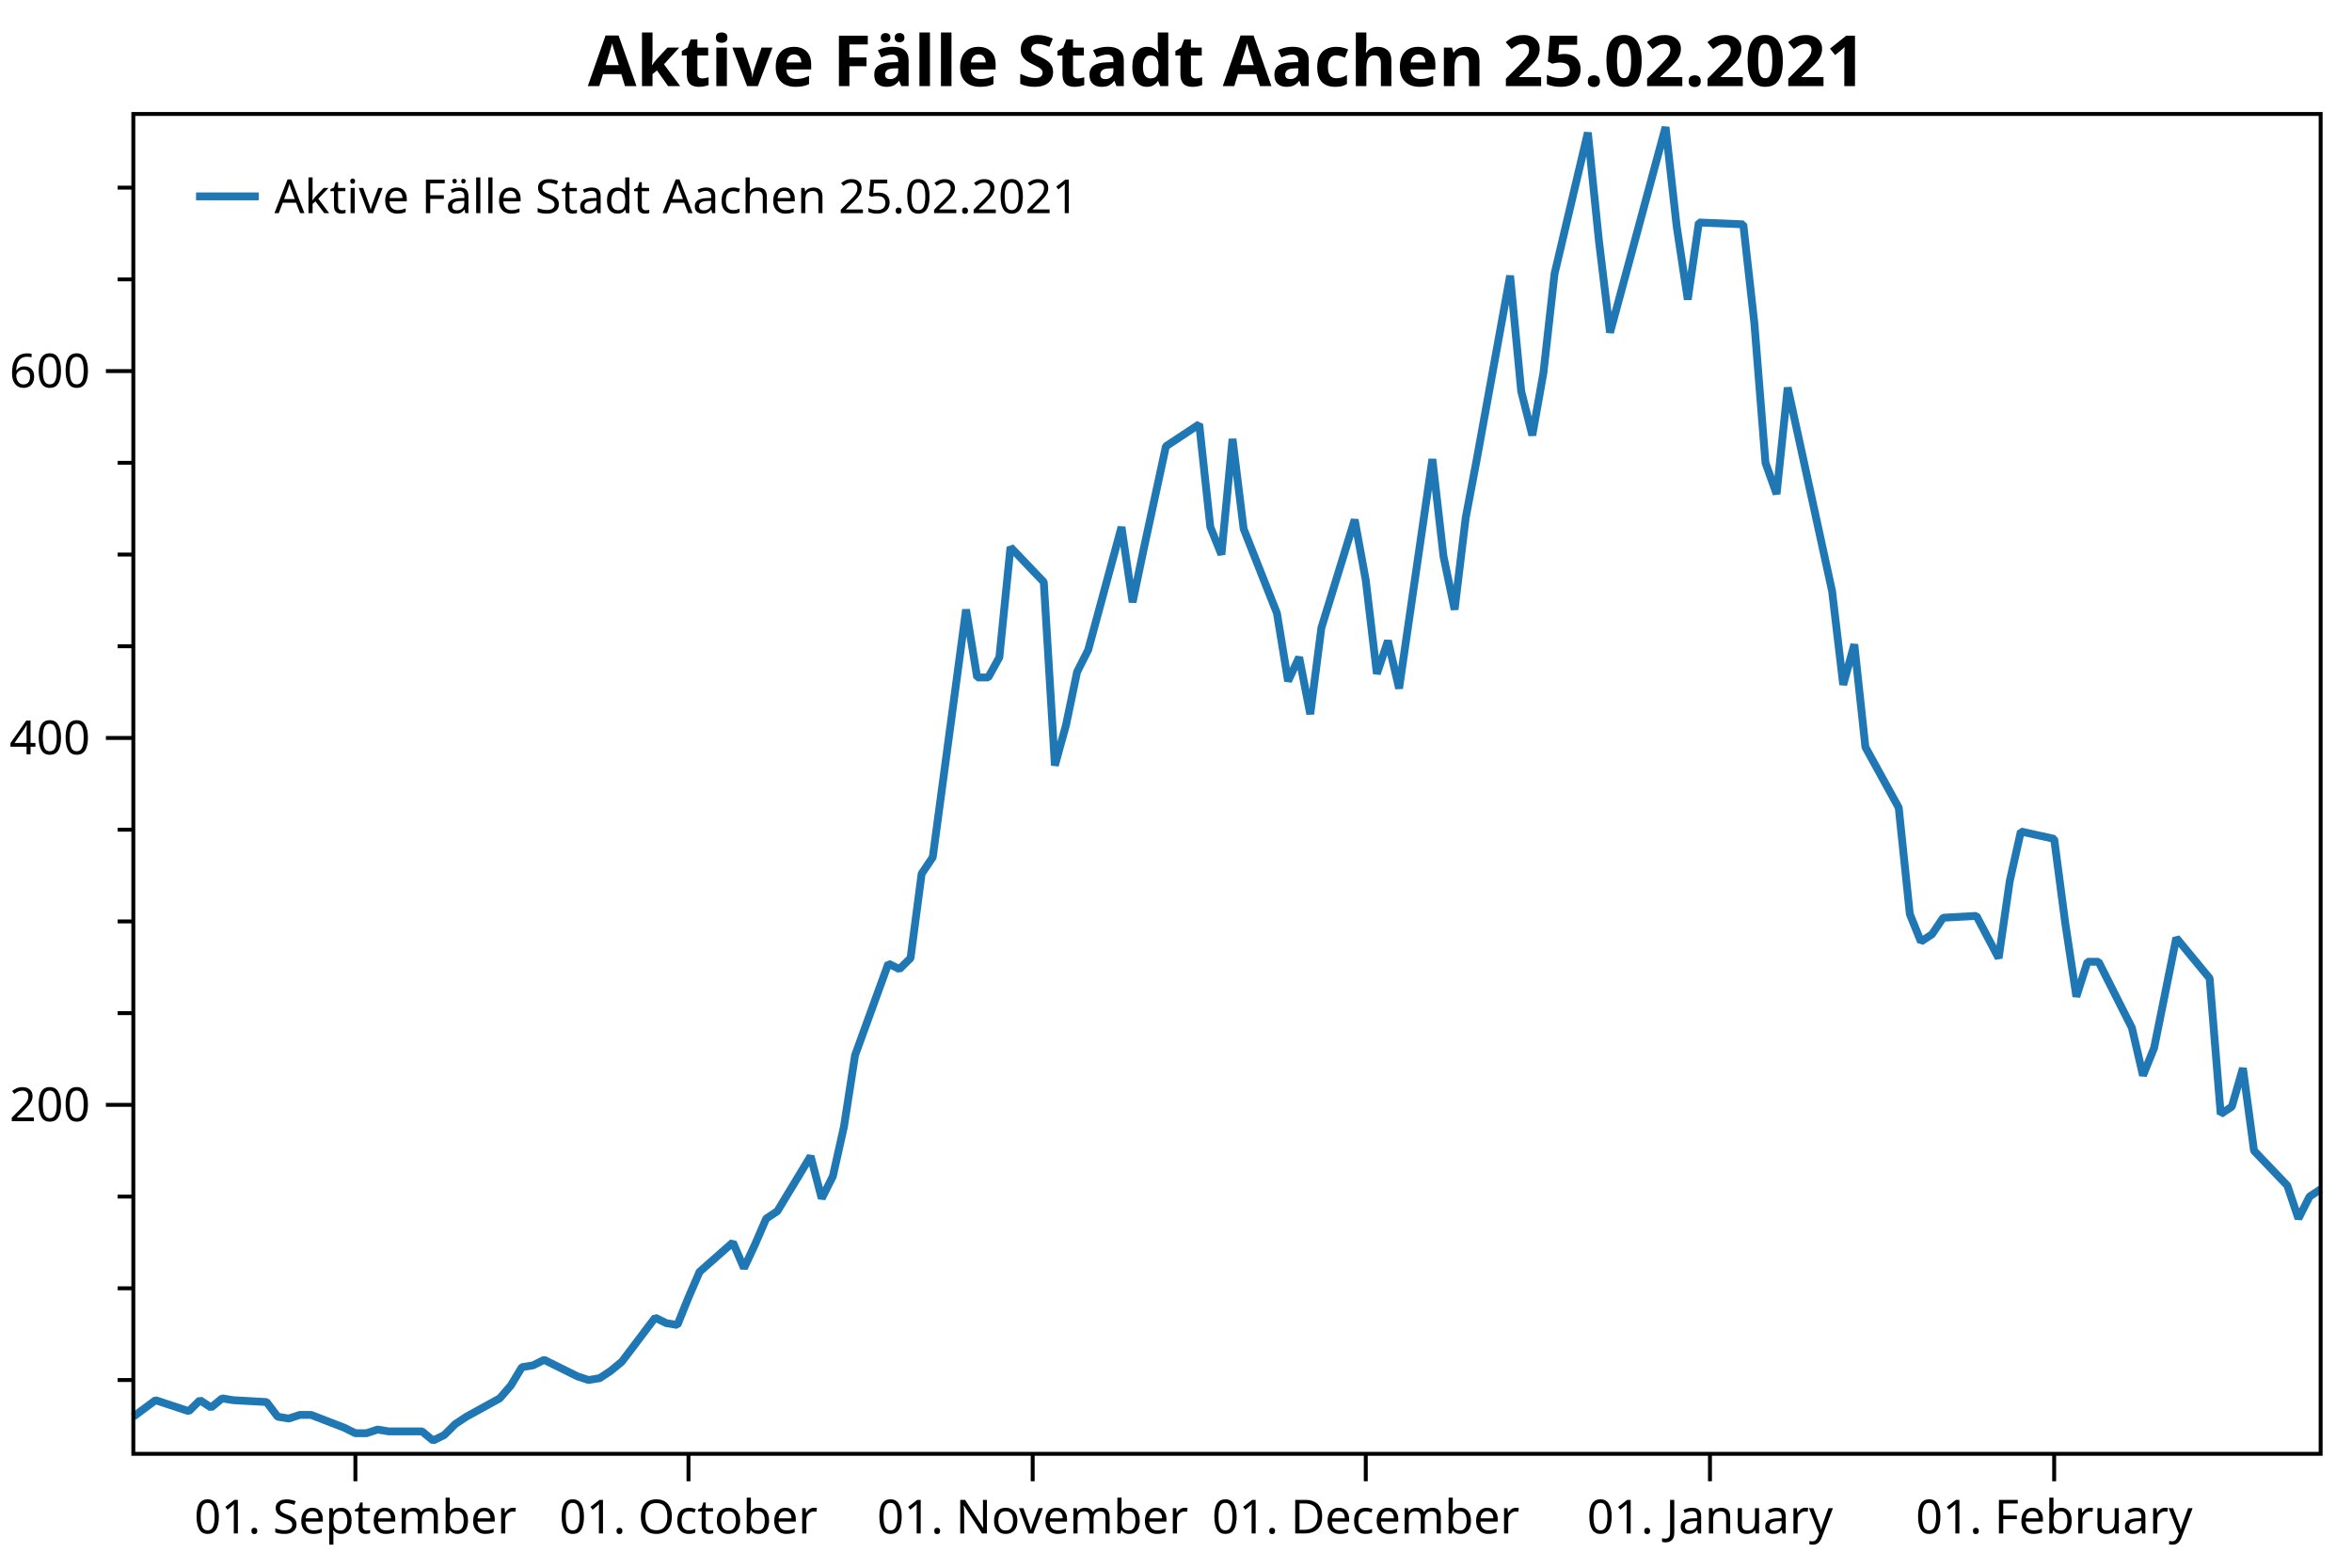
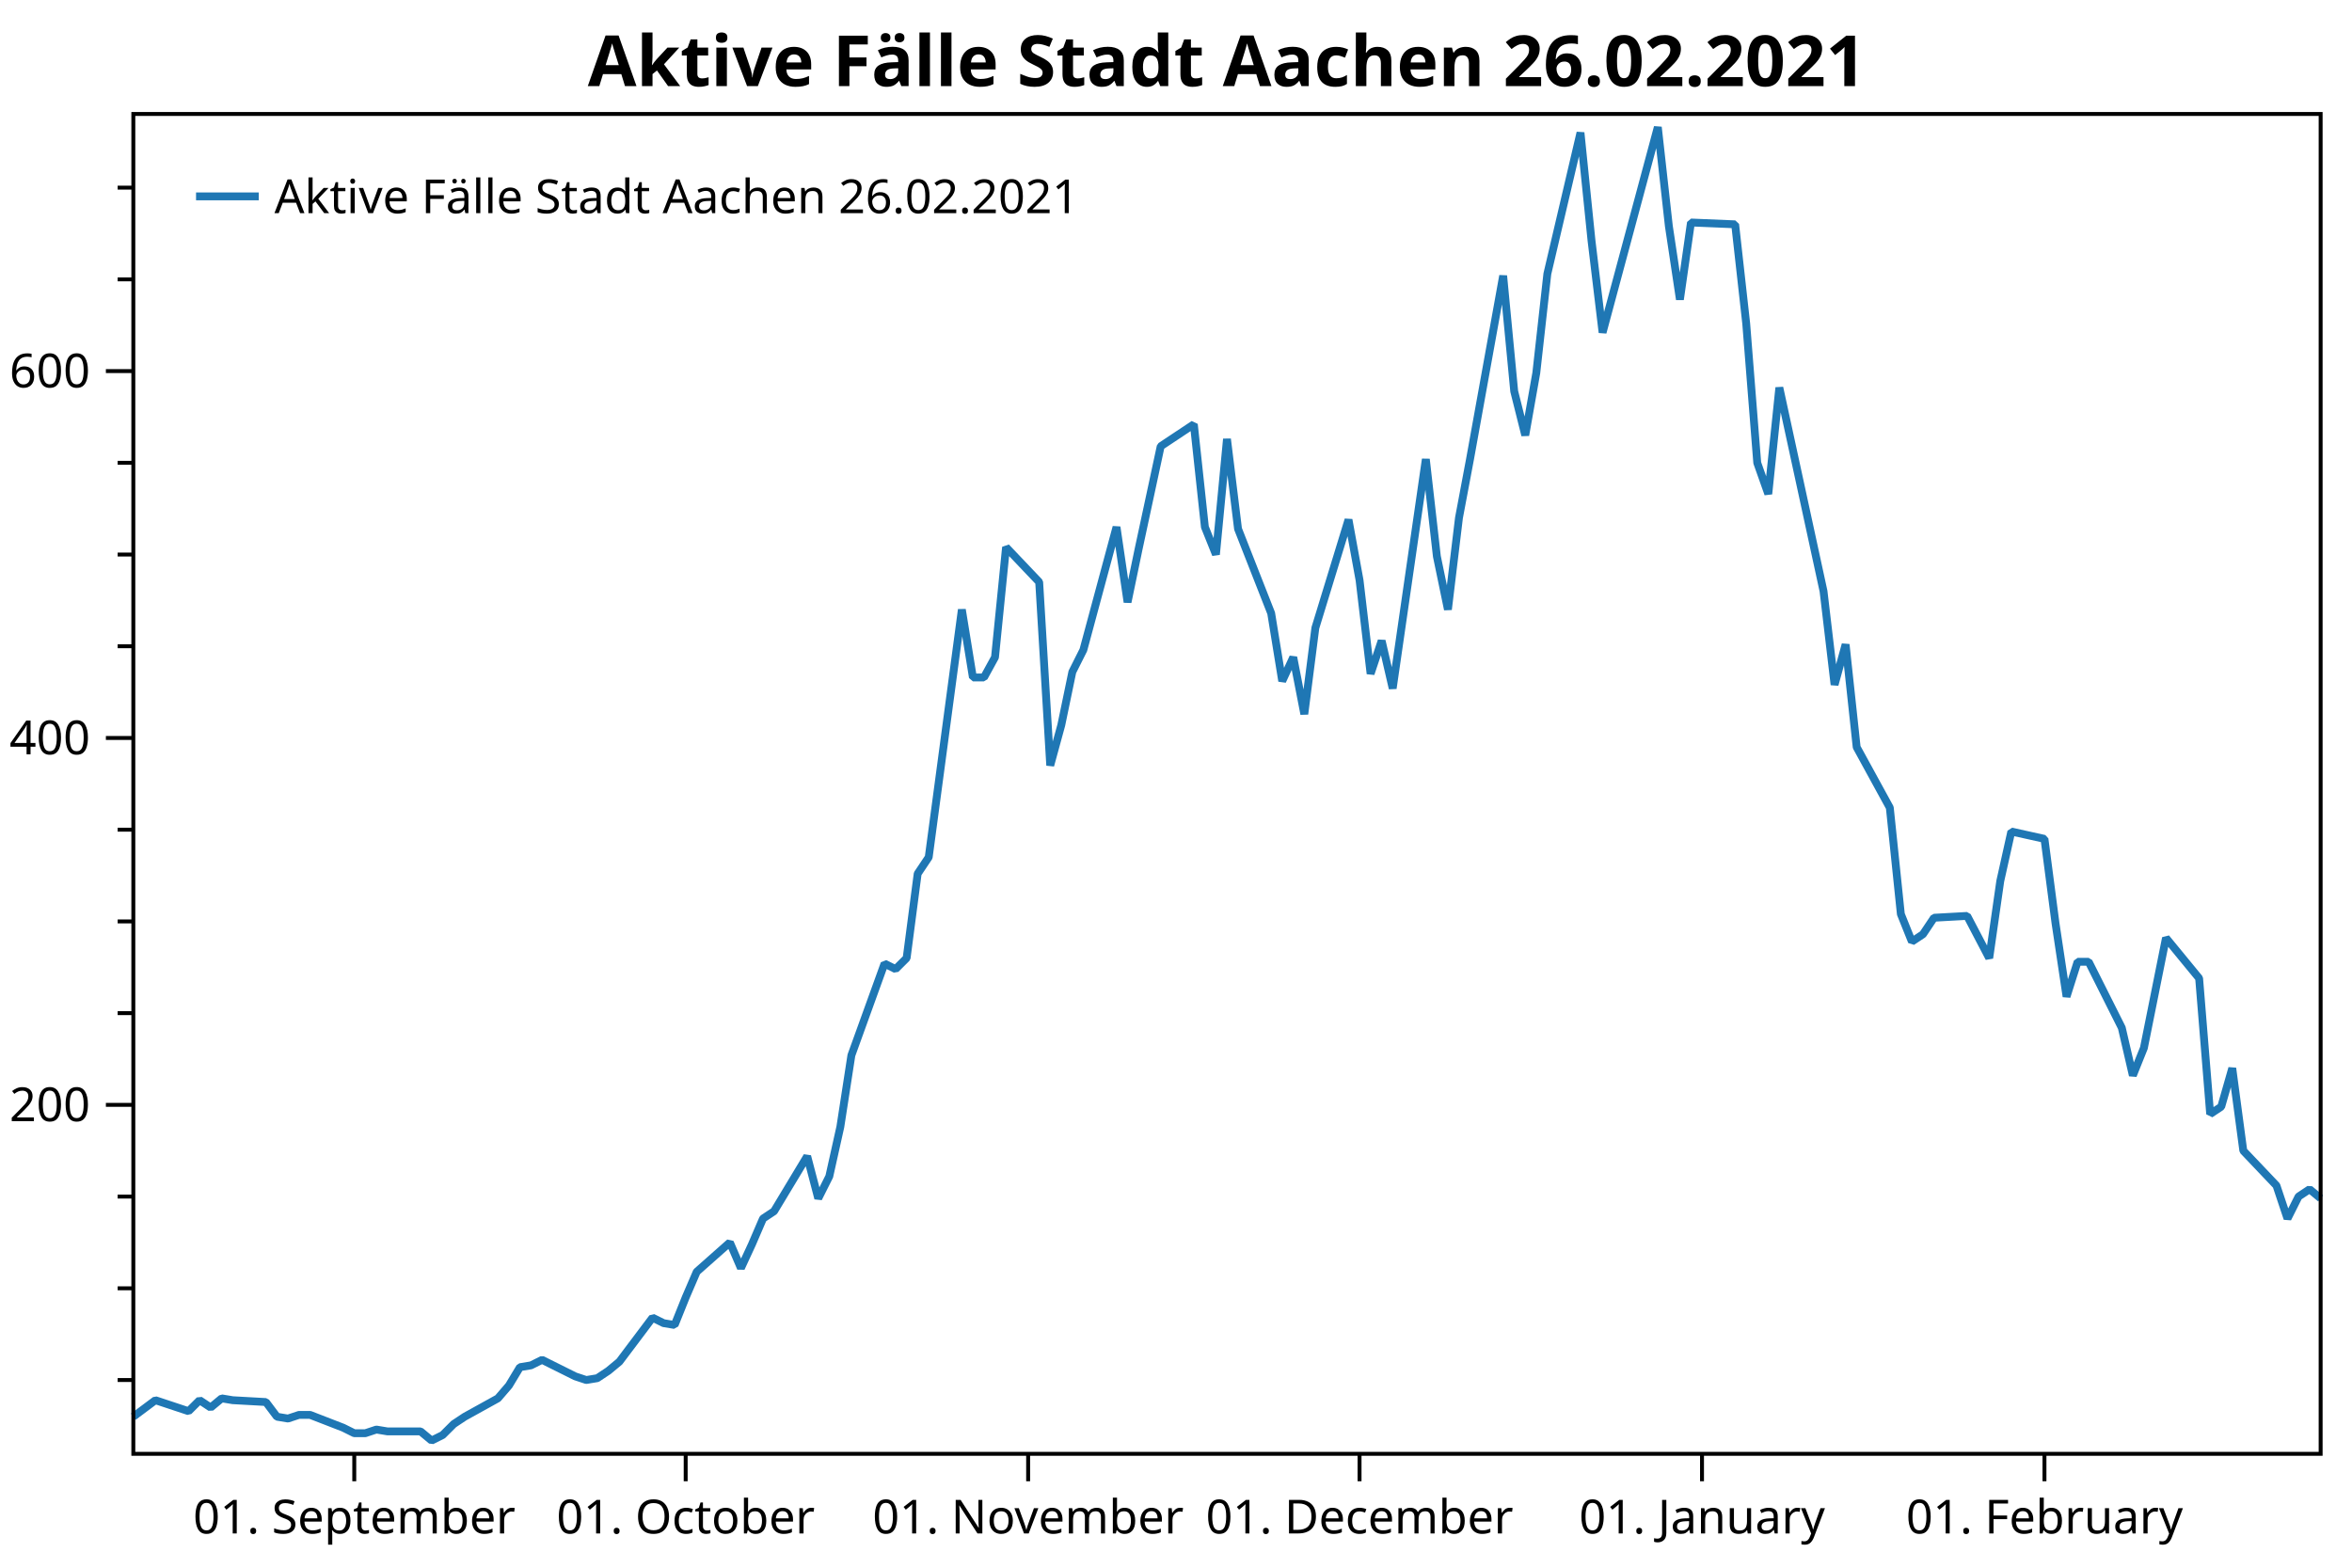
<svg xmlns="http://www.w3.org/2000/svg" width="600" height="400" version="1.1">
  <rect x="0" y="0" width="600" height="400" style="fill:rgb(255,255,255);stroke:none;" />
  <polyline points="34.012,352.116 30.012,352.116" style="fill:none;stroke:black;stroke-width:1" />
  <polyline points="34.012,328.713 30.012,328.713" style="fill:none;stroke:black;stroke-width:1" />
  <polyline points="34.012,305.31 30.012,305.31" style="fill:none;stroke:black;stroke-width:1" />
  <polyline points="34.012,258.504 30.012,258.504" style="fill:none;stroke:black;stroke-width:1" />
  <polyline points="34.012,235.101 30.012,235.101" style="fill:none;stroke:black;stroke-width:1" />
  <polyline points="34.012,211.698 30.012,211.698" style="fill:none;stroke:black;stroke-width:1" />
  <polyline points="34.012,164.892 30.012,164.892" style="fill:none;stroke:black;stroke-width:1" />
  <polyline points="34.012,141.489 30.012,141.489" style="fill:none;stroke:black;stroke-width:1" />
  <polyline points="34.012,118.086 30.012,118.086" style="fill:none;stroke:black;stroke-width:1" />
  <polyline points="34.012,71.28 30.012,71.28" style="fill:none;stroke:black;stroke-width:1" />
  <polyline points="34.012,47.877 30.012,47.877" style="fill:none;stroke:black;stroke-width:1" />
  <text dominant-baseline="middle" text-anchor="end" transform="translate(23.012,281.9071)" font-family="Segoe UI" font-size="12" font-weight="400" fill="black">200</text>
  <text dominant-baseline="middle" text-anchor="end" transform="translate(23.012,188.295)" font-family="Segoe UI" font-size="12" font-weight="400" fill="black">400</text>
  <text dominant-baseline="middle" text-anchor="end" transform="translate(23.012,94.6829)" font-family="Segoe UI" font-size="12" font-weight="400" fill="black">600</text>
  <polyline points="34.012,281.907 27.012,281.907" style="fill:none;stroke:black;stroke-width:1" />
  <polyline points="34.012,188.295 27.012,188.295" style="fill:none;stroke:black;stroke-width:1" />
  <polyline points="34.012,94.683 27.012,94.683" style="fill:none;stroke:black;stroke-width:1" />
-   <text dominant-baseline="hanging" text-anchor="middle" transform="translate(90.6605,381.947)" font-family="Segoe UI" font-size="12" font-weight="400" fill="black">01. September</text>
-   <text dominant-baseline="hanging" text-anchor="middle" transform="translate(175.6333,381.947)" font-family="Segoe UI" font-size="12" font-weight="400" fill="black">01. October</text>
-   <text dominant-baseline="hanging" text-anchor="middle" transform="translate(263.4385,381.947)" font-family="Segoe UI" font-size="12" font-weight="400" fill="black">01. November</text>
-   <text dominant-baseline="hanging" text-anchor="middle" transform="translate(348.4113,381.947)" font-family="Segoe UI" font-size="12" font-weight="400" fill="black">01. December</text>
-   <text dominant-baseline="hanging" text-anchor="middle" transform="translate(436.2165,381.947)" font-family="Segoe UI" font-size="12" font-weight="400" fill="black">01. January</text>
-   <text dominant-baseline="hanging" text-anchor="middle" transform="translate(524.0218,381.947)" font-family="Segoe UI" font-size="12" font-weight="400" fill="black">01. February</text>
-   <polyline points="90.66,370.947 90.66,377.947" style="fill:none;stroke:black;stroke-width:1" />
-   <polyline points="175.633,370.947 175.633,377.947" style="fill:none;stroke:black;stroke-width:1" />
-   <polyline points="263.438,370.947 263.438,377.947" style="fill:none;stroke:black;stroke-width:1" />
-   <polyline points="348.411,370.947 348.411,377.947" style="fill:none;stroke:black;stroke-width:1" />
-   <polyline points="436.216,370.947 436.216,377.947" style="fill:none;stroke:black;stroke-width:1" />
-   <polyline points="524.022,370.947 524.022,377.947" style="fill:none;stroke:black;stroke-width:1" />
-   <polyline points="34.012,361.477 39.677,357.265 48.174,360.073 51.007,357.265 53.839,359.137 56.671,356.797 59.504,357.265 68.001,357.733 70.834,361.477 73.666,361.945 76.498,361.009 79.331,361.009 87.828,364.286 90.66,365.69 93.493,365.69 96.325,364.754 99.158,365.222 107.655,365.222 110.487,367.562 113.32,366.158 116.152,363.35 118.985,361.477 127.482,356.797 130.315,353.52 133.147,348.84 135.979,348.372 138.812,346.967 147.309,351.18 150.142,352.116 152.974,351.648 155.806,349.776 158.639,347.436 167.136,336.202 169.969,337.606 172.801,338.074 175.633,331.053 178.466,324.501 186.963,317.012 189.796,323.565 192.628,317.48 195.46,310.927 198.293,309.055 206.79,295.013 209.622,305.778 212.455,300.161 215.287,287.524 218.12,269.269 226.617,245.866 229.449,247.271 232.282,244.462 235.114,222.931 237.947,218.719 246.444,155.531 249.276,172.849 252.109,172.849 254.941,167.7 257.774,139.617 266.271,148.51 269.103,195.316 271.936,185.019 274.768,171.445 277.601,165.828 286.098,134.468 288.93,153.659 291.763,140.085 297.428,113.873 305.925,108.257 308.757,134.468 311.59,141.489 314.422,112.001 317.255,134.936 325.752,156.467 328.584,173.785 331.417,167.7 334.249,182.21 337.082,160.211 345.579,132.596 348.411,148.042 351.244,171.913 354.076,163.488 356.909,175.657 365.406,117.15 368.238,141.957 371.071,155.531 373.903,132.128 376.736,117.15 385.233,70.344 388.065,99.832 390.898,111.065 393.73,95.151 396.563,69.876 405.06,33.835 407.892,61.451 410.725,84.854 424.887,32.431 427.719,57.706 430.552,76.428 433.384,56.77 444.714,57.238 447.546,82.513 450.379,118.086 453.211,126.043 456.043,98.895 467.373,150.85 470.206,174.721 473.038,164.424 475.87,190.635 484.368,206.081 487.2,233.229 490.033,240.25 492.865,238.377 495.697,234.165 504.195,233.697 509.86,244.462 512.692,224.804 515.524,212.166 524.022,214.038 526.854,235.569 529.687,254.292 532.519,245.398 535.351,245.398 543.849,262.248 546.681,274.418 549.514,267.397 552.346,253.355 555.178,239.314 563.676,249.611 566.508,284.247 569.341,282.375 572.173,272.546 575.005,293.609 583.503,302.502 586.335,310.927 589.168,305.31 592,303.438" style="fill:none;stroke:rgb(31,119,180);stroke-width:2;stroke-linejoin:bevel" />
-   <text dominant-baseline="hanging" text-anchor="middle" transform="translate(313.006,8)" font-family="Segoe UI" font-size="18" font-weight="700" fill="black">Aktive Fälle Stadt Aachen 25.02.2021</text>
+   <text dominant-baseline="hanging" text-anchor="middle" transform="translate(90.3744,381.947)" font-family="Segoe UI" font-size="12" font-weight="400" fill="black">01. September</text>
+   <text dominant-baseline="hanging" text-anchor="middle" transform="translate(174.9181,381.947)" font-family="Segoe UI" font-size="12" font-weight="400" fill="black">01. October</text>
+   <text dominant-baseline="hanging" text-anchor="middle" transform="translate(262.2798,381.947)" font-family="Segoe UI" font-size="12" font-weight="400" fill="black">01. November</text>
+   <text dominant-baseline="hanging" text-anchor="middle" transform="translate(346.8235,381.947)" font-family="Segoe UI" font-size="12" font-weight="400" fill="black">01. December</text>
+   <text dominant-baseline="hanging" text-anchor="middle" transform="translate(434.1852,381.947)" font-family="Segoe UI" font-size="12" font-weight="400" fill="black">01. January</text>
+   <text dominant-baseline="hanging" text-anchor="middle" transform="translate(521.547,381.947)" font-family="Segoe UI" font-size="12" font-weight="400" fill="black">01. February</text>
+   <polyline points="90.374,370.947 90.374,377.947" style="fill:none;stroke:black;stroke-width:1" />
+   <polyline points="174.918,370.947 174.918,377.947" style="fill:none;stroke:black;stroke-width:1" />
+   <polyline points="262.28,370.947 262.28,377.947" style="fill:none;stroke:black;stroke-width:1" />
+   <polyline points="346.824,370.947 346.824,377.947" style="fill:none;stroke:black;stroke-width:1" />
+   <polyline points="434.185,370.947 434.185,377.947" style="fill:none;stroke:black;stroke-width:1" />
+   <polyline points="521.547,370.947 521.547,377.947" style="fill:none;stroke:black;stroke-width:1" />
+   <polyline points="34.012,361.477 39.648,357.265 48.103,360.073 50.921,357.265 53.739,359.137 56.557,356.797 59.375,357.265 67.829,357.733 70.648,361.477 73.466,361.945 76.284,361.009 79.102,361.009 87.556,364.286 90.374,365.69 93.192,365.69 96.011,364.754 98.829,365.222 107.283,365.222 110.101,367.562 112.919,366.158 115.737,363.35 118.556,361.477 127.01,356.797 129.828,353.52 132.646,348.84 135.464,348.372 138.282,346.967 146.737,351.18 149.555,352.116 152.373,351.648 155.191,349.776 158.009,347.436 166.464,336.202 169.282,337.606 172.1,338.074 174.918,331.053 177.736,324.501 186.19,317.012 189.009,323.565 191.827,317.48 194.645,310.927 197.463,309.055 205.917,295.013 208.736,305.778 211.554,300.161 214.372,287.524 217.19,269.269 225.644,245.866 228.462,247.271 231.28,244.462 234.099,222.931 236.917,218.719 245.371,155.531 248.189,172.849 251.007,172.849 253.826,167.7 256.644,139.617 265.098,148.51 267.916,195.316 270.734,185.019 273.552,171.445 276.37,165.828 284.825,134.468 287.643,153.659 290.461,140.085 296.097,113.873 304.552,108.257 307.37,134.468 310.188,141.489 313.006,112.001 315.824,134.936 324.279,156.467 327.097,173.785 329.915,167.7 332.733,182.21 335.551,160.211 344.005,132.596 346.824,148.042 349.642,171.913 352.46,163.488 355.278,175.657 363.732,117.15 366.55,141.957 369.368,155.531 372.187,132.128 375.005,117.15 383.459,70.344 386.277,99.832 389.095,111.065 391.913,95.151 394.731,69.876 403.186,33.835 406.004,61.451 408.822,84.854 422.913,32.431 425.731,57.706 428.549,76.428 431.367,56.77 442.64,57.238 445.458,82.513 448.276,118.086 451.094,126.043 453.912,98.895 465.185,150.85 468.003,174.721 470.821,164.424 473.639,190.635 482.093,206.081 484.911,233.229 487.729,240.25 490.548,238.377 493.366,234.165 501.82,233.697 507.456,244.462 510.274,224.804 513.093,212.166 521.547,214.038 524.365,235.569 527.183,254.292 530.001,245.398 532.819,245.398 541.274,262.248 544.092,274.418 546.91,267.397 549.728,253.355 552.546,239.314 561.001,249.611 563.819,284.247 566.637,282.375 569.455,272.546 572.273,293.609 580.727,302.502 583.546,310.927 586.364,305.31 589.182,303.438 592,305.778" style="fill:none;stroke:rgb(31,119,180);stroke-width:2;stroke-linejoin:bevel" />
+   <text dominant-baseline="hanging" text-anchor="middle" transform="translate(313.006,8)" font-family="Segoe UI" font-size="18" font-weight="700" fill="black">Aktive Fälle Stadt Aachen 26.02.2021</text>
  <polygon points="34.012,29.079 592,29.079 592,370.947 34.012,370.947" style="fill:none;stroke:black;stroke-width:1" />
  <polygon points="42.012,37.08 228.483,37.08 228.483,63.133 42.012,63.133" style="fill:none;stroke:none;" />
-   <text dominant-baseline="hanging" text-anchor="start" transform="translate(70.012,45.0795)" font-family="Segoe UI" font-size="12" font-weight="400" fill="black">Aktive Fälle Stadt Aachen 25.02.2021</text>
+   <text dominant-baseline="hanging" text-anchor="start" transform="translate(70.012,45.0795)" font-family="Segoe UI" font-size="12" font-weight="400" fill="black">Aktive Fälle Stadt Aachen 26.02.2021</text>
  <polyline points="50.012,50.106 66.012,50.106" style="fill:none;stroke:rgb(31,119,180);stroke-width:2" />
</svg>
